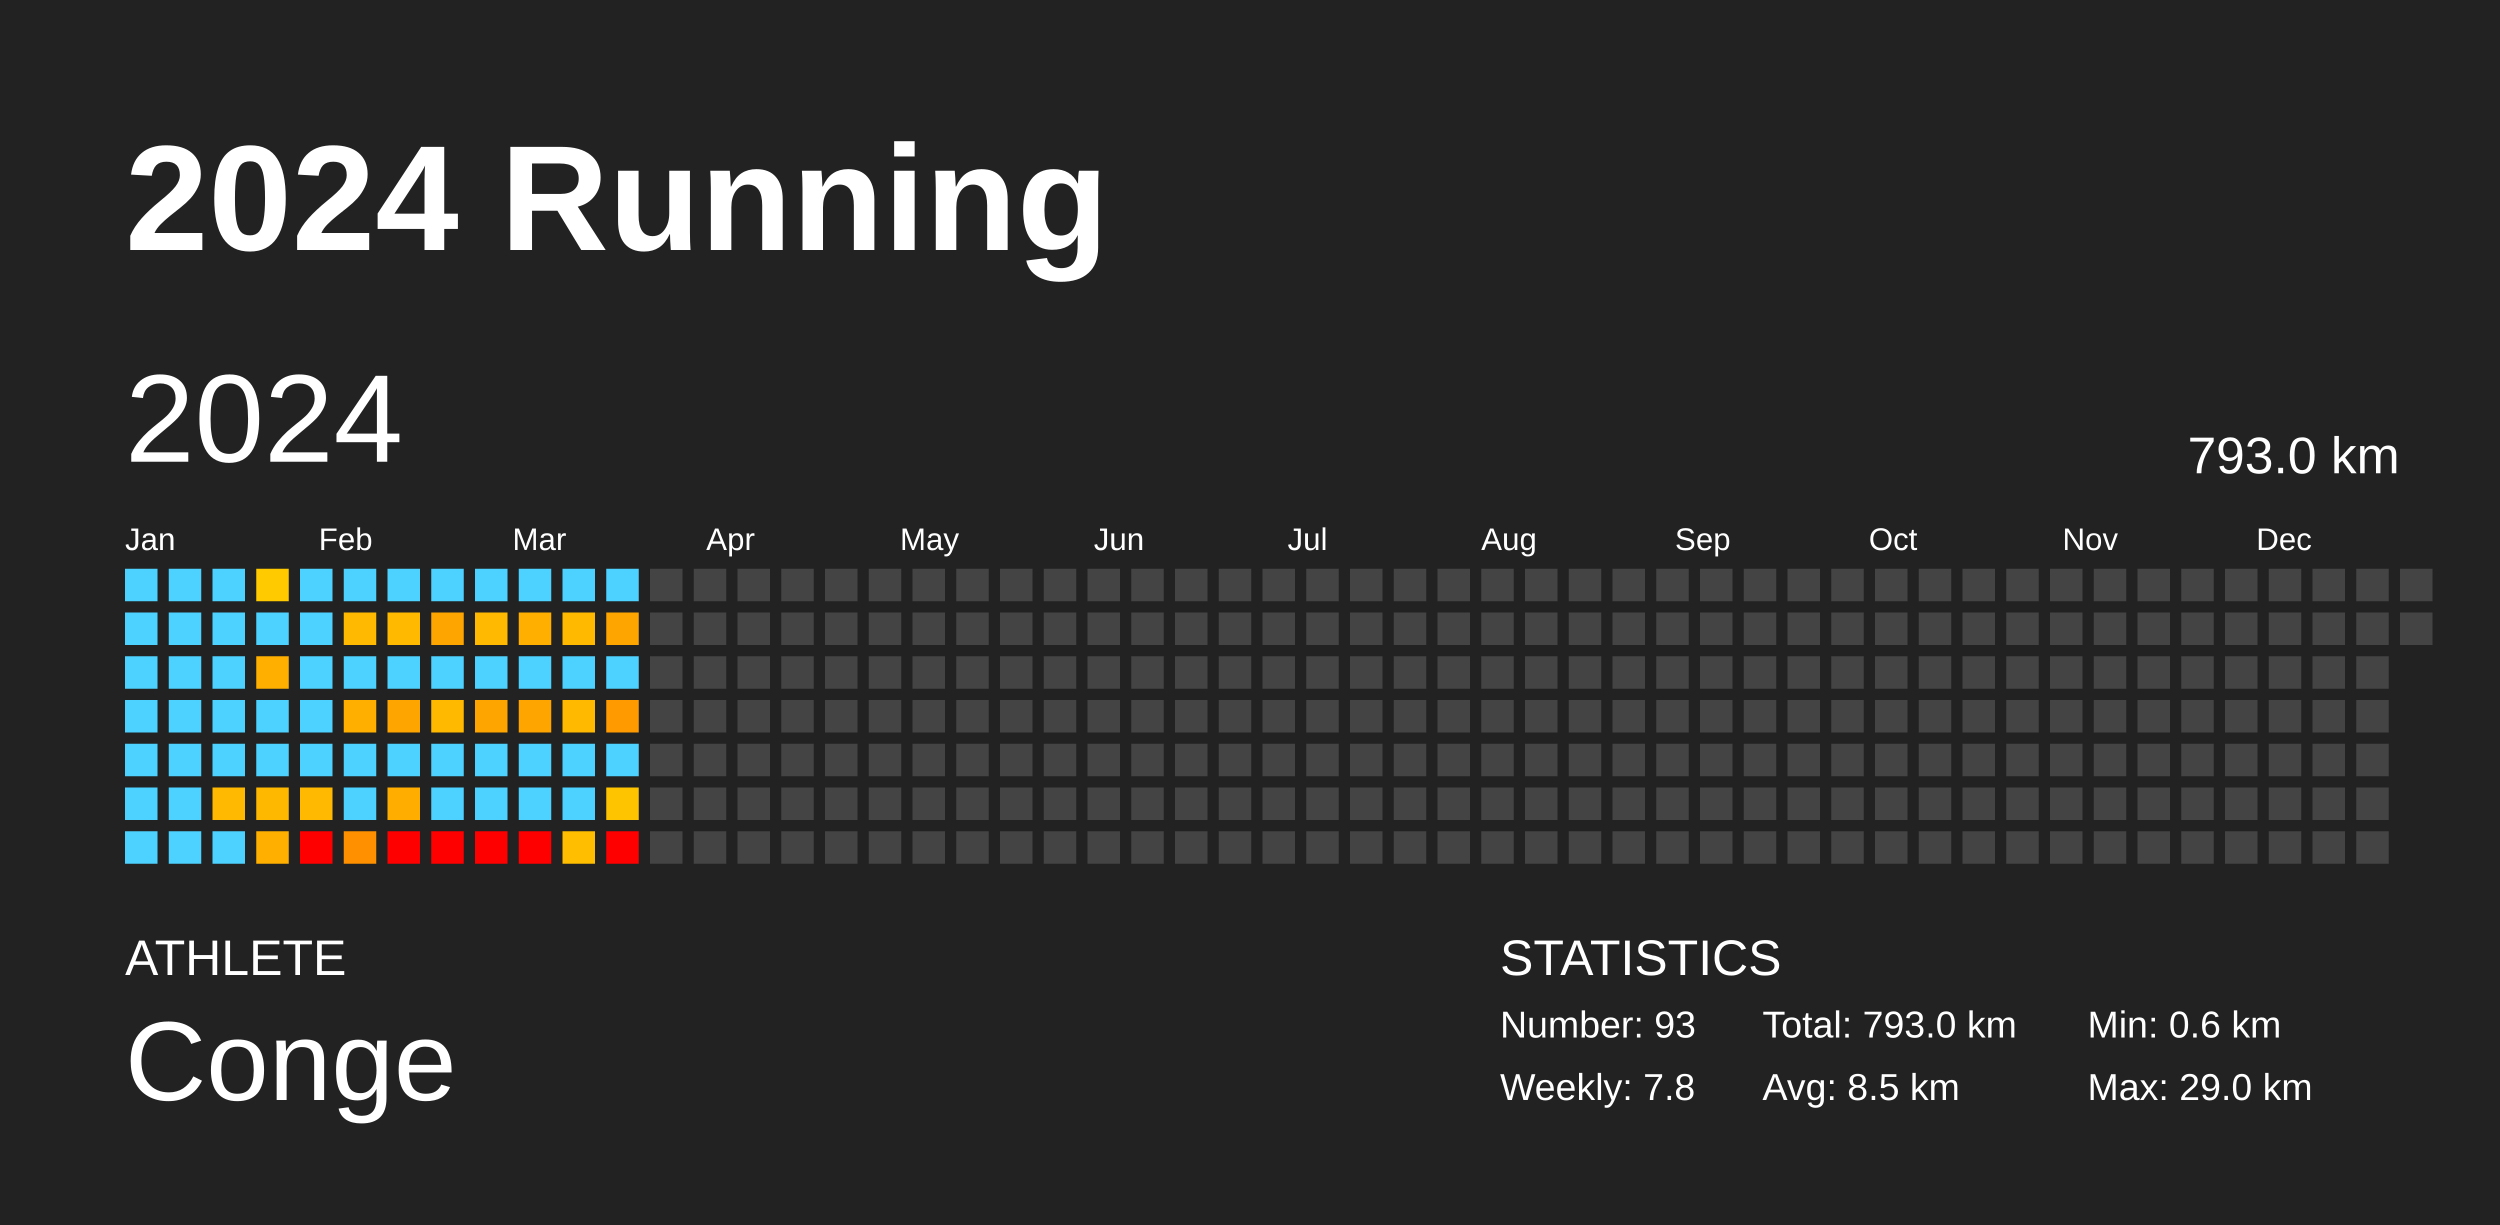
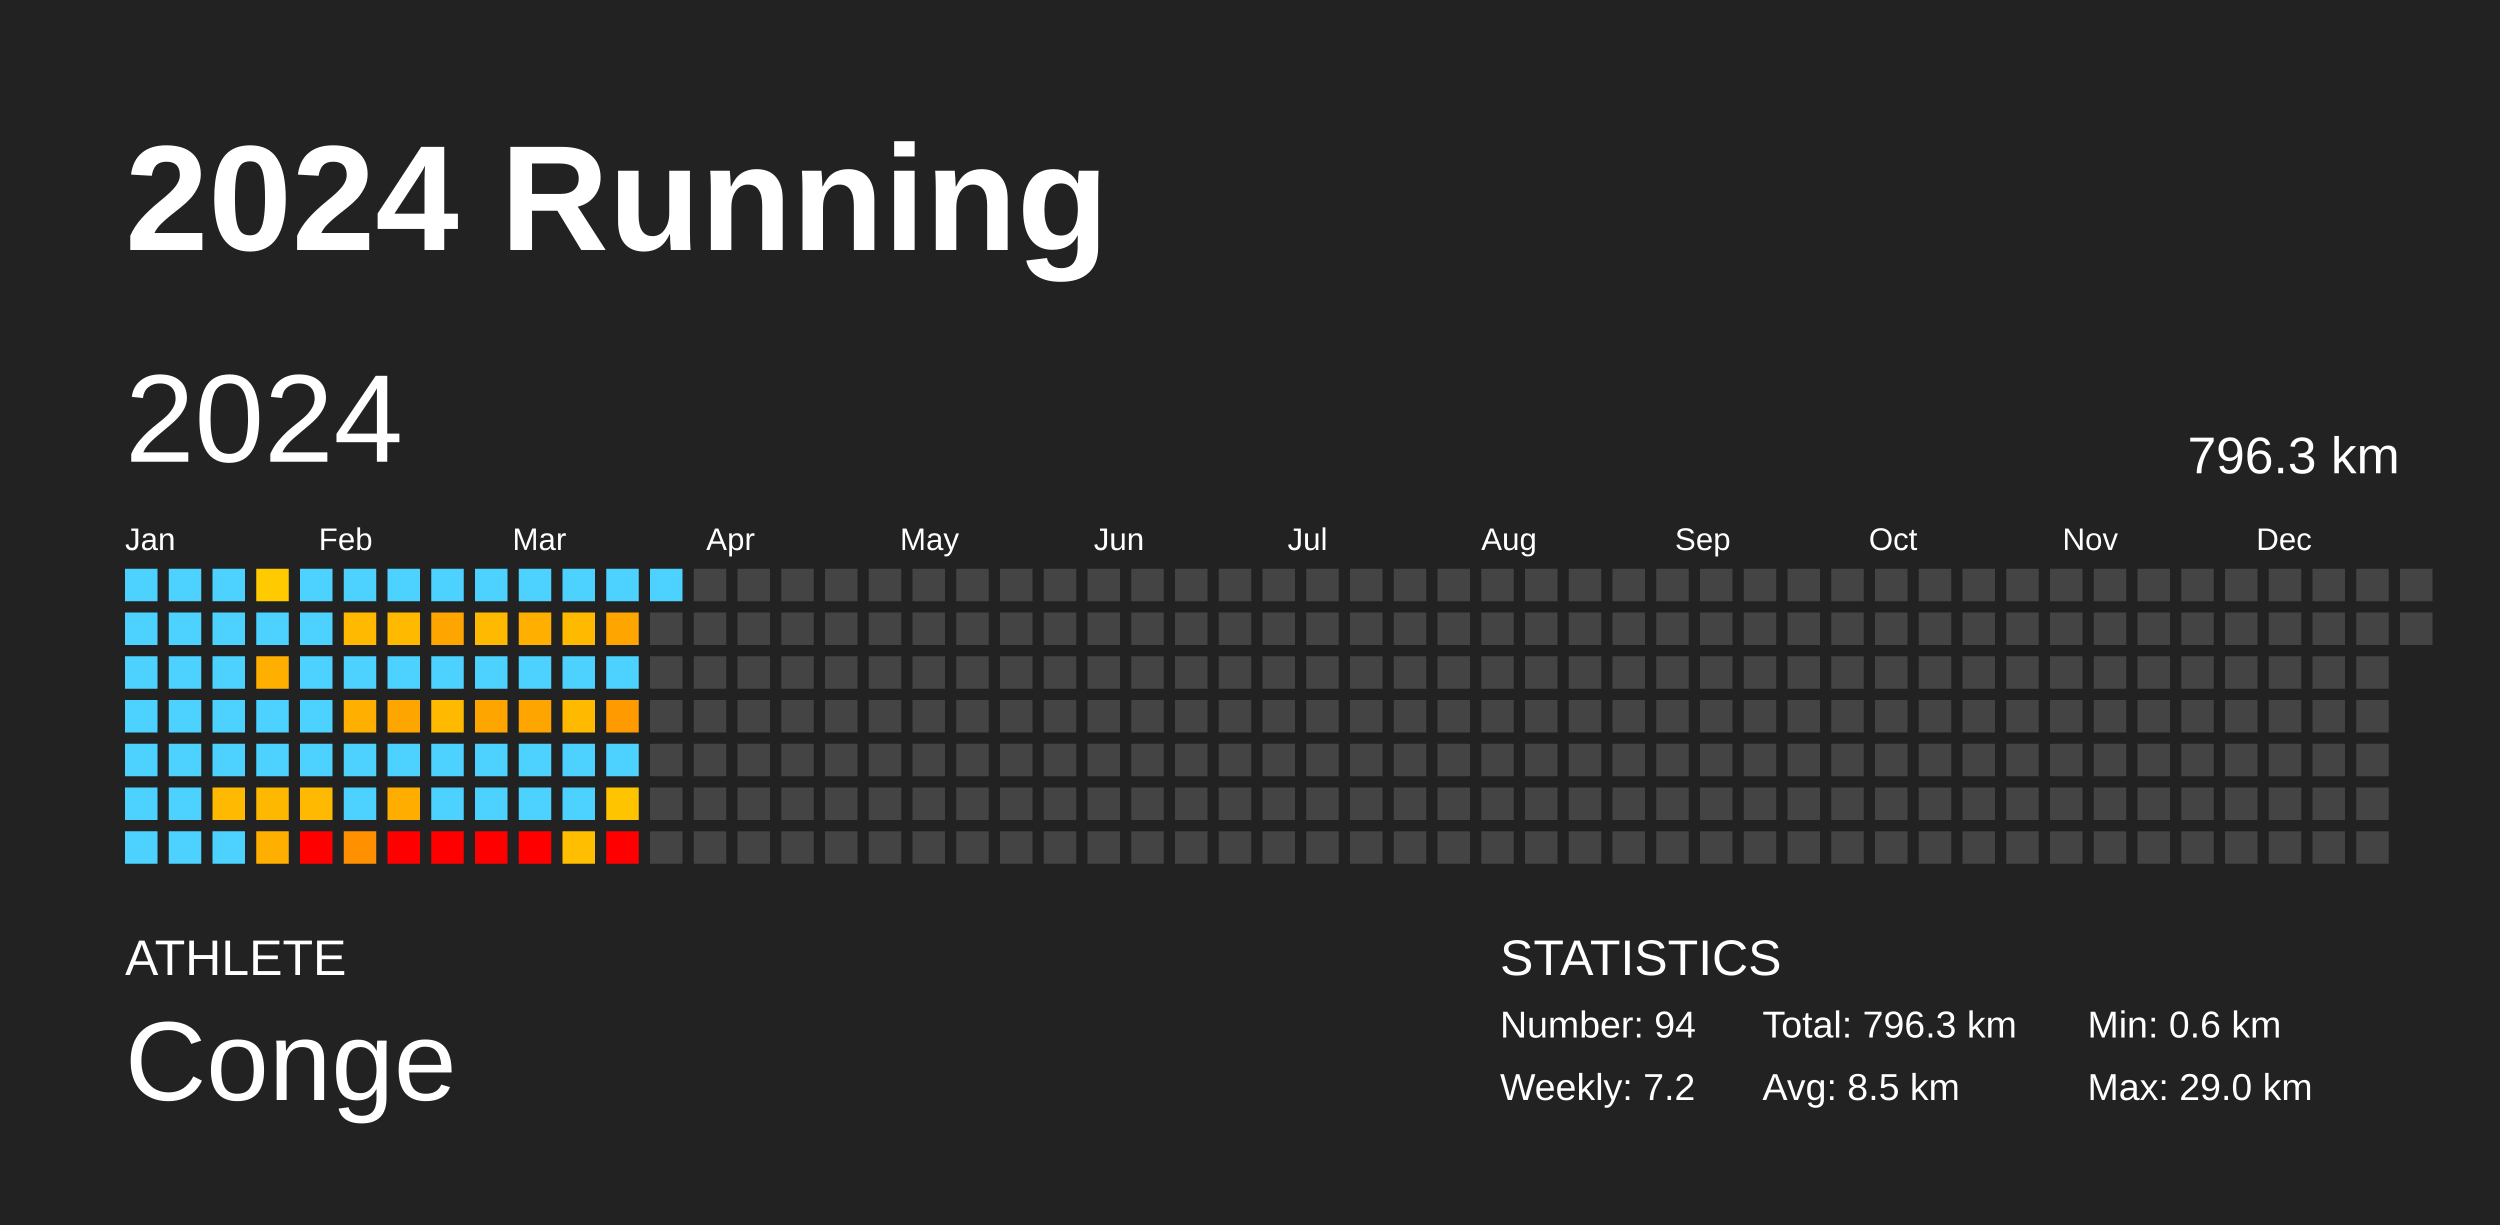
<svg xmlns="http://www.w3.org/2000/svg" baseProfile="full" height="98mm" version="1.1" viewBox="0,0,200,98" width="200mm">
  <defs />
  <rect fill="#222222" height="98" width="200" x="0" y="0" />
  <text fill="#FFFFFF" style="font-size:12px; font-family:Arial; font-weight:bold;" x="10" y="20">2024 Running</text>
  <text fill="#FFFFFF" style="font-size:4px; font-family:Arial" x="10" y="78">ATHLETE</text>
  <text fill="#FFFFFF" style="font-size:9px; font-family:Arial" x="10" y="88">Conge</text>
  <text fill="#FFFFFF" style="font-size:4px; font-family:Arial" x="120" y="78">STATISTICS</text>
-   <text fill="#FFFFFF" style="font-size:3px; font-family:Arial" x="120" y="83">Number: 93</text>
-   <text fill="#FFFFFF" style="font-size:3px; font-family:Arial" x="120" y="88">Weekly: 7.8</text>
-   <text fill="#FFFFFF" style="font-size:3px; font-family:Arial" x="141" y="83">Total: 793.0 km</text>
+   <text fill="#FFFFFF" style="font-size:3px; font-family:Arial" x="120" y="83">Number: 94</text>
+   <text fill="#FFFFFF" style="font-size:3px; font-family:Arial" x="120" y="88">Weekly: 7.2</text>
+   <text fill="#FFFFFF" style="font-size:3px; font-family:Arial" x="141" y="83">Total: 796.3 km</text>
  <text fill="#FFFFFF" style="font-size:3px; font-family:Arial" x="141" y="88">Avg: 8.5 km</text>
  <text fill="#FFFFFF" style="font-size:3px; font-family:Arial" x="167" y="83">Min: 0.6 km</text>
  <text fill="#FFFFFF" style="font-size:3px; font-family:Arial" x="167" y="88">Max: 29.0 km</text>
  <text dominant-baseline="hanging" fill="#FFFFFF" style="font-size:10.0px; font-family:Arial;" x="10" y="30">2024</text>
-   <text dominant-baseline="hanging" fill="#FFFFFF" style="font-size:4.125px; font-family:Arial;" x="175" y="35">793.0 km</text>
+   <text dominant-baseline="hanging" fill="#FFFFFF" style="font-size:4.125px; font-family:Arial;" x="175" y="35">796.3 km</text>
  <text fill="#FFFFFF" style="font-size:2.5px; font-family:Arial" x="10.0" y="44">Jan</text>
  <text fill="#FFFFFF" style="font-size:2.5px; font-family:Arial" x="25.5" y="44">Feb</text>
  <text fill="#FFFFFF" style="font-size:2.5px; font-family:Arial" x="41.0" y="44">Mar</text>
  <text fill="#FFFFFF" style="font-size:2.5px; font-family:Arial" x="56.5" y="44">Apr</text>
  <text fill="#FFFFFF" style="font-size:2.5px; font-family:Arial" x="72.0" y="44">May</text>
  <text fill="#FFFFFF" style="font-size:2.5px; font-family:Arial" x="87.5" y="44">Jun</text>
  <text fill="#FFFFFF" style="font-size:2.5px; font-family:Arial" x="103.0" y="44">Jul</text>
  <text fill="#FFFFFF" style="font-size:2.5px; font-family:Arial" x="118.5" y="44">Aug</text>
  <text fill="#FFFFFF" style="font-size:2.5px; font-family:Arial" x="134.0" y="44">Sep</text>
  <text fill="#FFFFFF" style="font-size:2.5px; font-family:Arial" x="149.5" y="44">Oct</text>
  <text fill="#FFFFFF" style="font-size:2.5px; font-family:Arial" x="165.0" y="44">Nov</text>
  <text fill="#FFFFFF" style="font-size:2.5px; font-family:Arial" x="180.5" y="44">Dec</text>
  <rect fill="#4dd2ff" height="2.6" width="2.6" x="10.0" y="45.5" />
  <rect fill="#4dd2ff" height="2.6" width="2.6" x="10.0" y="49.0" />
  <rect fill="#4dd2ff" height="2.6" width="2.6" x="10.0" y="52.5" />
  <rect fill="#4dd2ff" height="2.6" width="2.6" x="10.0" y="56.0" />
  <rect fill="#4dd2ff" height="2.6" width="2.6" x="10.0" y="59.5" />
  <rect fill="#4dd2ff" height="2.6" width="2.6" x="10.0" y="63.0" />
  <rect fill="#4dd2ff" height="2.6" width="2.6" x="10.0" y="66.5" />
  <rect fill="#4dd2ff" height="2.6" width="2.6" x="13.5" y="45.5" />
  <rect fill="#4dd2ff" height="2.6" width="2.6" x="13.5" y="49.0" />
  <rect fill="#4dd2ff" height="2.6" width="2.6" x="13.5" y="52.5" />
  <rect fill="#4dd2ff" height="2.6" width="2.6" x="13.5" y="56.0" />
  <rect fill="#4dd2ff" height="2.6" width="2.6" x="13.5" y="59.5" />
  <rect fill="#4dd2ff" height="2.6" width="2.6" x="13.5" y="63.0" />
  <rect fill="#4dd2ff" height="2.6" width="2.6" x="13.5" y="66.5" />
  <rect fill="#4dd2ff" height="2.6" width="2.6" x="17.0" y="45.5" />
  <rect fill="#4dd2ff" height="2.6" width="2.6" x="17.0" y="49.0" />
  <rect fill="#4dd2ff" height="2.6" width="2.6" x="17.0" y="52.5" />
  <rect fill="#4dd2ff" height="2.6" width="2.6" x="17.0" y="56.0" />
  <rect fill="#4dd2ff" height="2.6" width="2.6" x="17.0" y="59.5" />
  <rect fill="#ffb900" height="2.6" width="2.6" x="17.0" y="63.0" />
  <rect fill="#4dd2ff" height="2.6" width="2.6" x="17.0" y="66.5" />
  <rect fill="#ffca00" height="2.6" width="2.6" x="20.5" y="45.5" />
  <rect fill="#4dd2ff" height="2.6" width="2.6" x="20.5" y="49.0" />
  <rect fill="#ffaf00" height="2.6" width="2.6" x="20.5" y="52.5" />
  <rect fill="#4dd2ff" height="2.6" width="2.6" x="20.5" y="56.0" />
  <rect fill="#4dd2ff" height="2.6" width="2.6" x="20.5" y="59.5" />
  <rect fill="#ffb800" height="2.6" width="2.6" x="20.5" y="63.0" />
  <rect fill="#ffaf00" height="2.6" width="2.6" x="20.5" y="66.5" />
  <rect fill="#4dd2ff" height="2.6" width="2.6" x="24.0" y="45.5" />
  <rect fill="#4dd2ff" height="2.6" width="2.6" x="24.0" y="49.0" />
  <rect fill="#4dd2ff" height="2.6" width="2.6" x="24.0" y="52.5" />
  <rect fill="#4dd2ff" height="2.6" width="2.6" x="24.0" y="56.0" />
  <rect fill="#4dd2ff" height="2.6" width="2.6" x="24.0" y="59.5" />
  <rect fill="#ffb900" height="2.6" width="2.6" x="24.0" y="63.0" />
  <rect fill="red" height="2.6" width="2.6" x="24.0" y="66.5" />
  <rect fill="#4dd2ff" height="2.6" width="2.6" x="27.5" y="45.5" />
  <rect fill="#ffb900" height="2.6" width="2.6" x="27.5" y="49.0" />
  <rect fill="#4dd2ff" height="2.6" width="2.6" x="27.5" y="52.5" />
  <rect fill="#ffaf00" height="2.6" width="2.6" x="27.5" y="56.0" />
  <rect fill="#4dd2ff" height="2.6" width="2.6" x="27.5" y="59.5" />
  <rect fill="#4dd2ff" height="2.6" width="2.6" x="27.5" y="63.0" />
  <rect fill="#ff9100" height="2.6" width="2.6" x="27.5" y="66.5" />
  <rect fill="#4dd2ff" height="2.6" width="2.6" x="31.0" y="45.5" />
  <rect fill="#ffba00" height="2.6" width="2.6" x="31.0" y="49.0" />
  <rect fill="#4dd2ff" height="2.6" width="2.6" x="31.0" y="52.5" />
  <rect fill="#ffa500" height="2.6" width="2.6" x="31.0" y="56.0" />
  <rect fill="#4dd2ff" height="2.6" width="2.6" x="31.0" y="59.5" />
  <rect fill="#ffae00" height="2.6" width="2.6" x="31.0" y="63.0" />
  <rect fill="red" height="2.6" width="2.6" x="31.0" y="66.5" />
  <rect fill="#4dd2ff" height="2.6" width="2.6" x="34.5" y="45.5" />
  <rect fill="#ffa500" height="2.6" width="2.6" x="34.5" y="49.0" />
  <rect fill="#4dd2ff" height="2.6" width="2.6" x="34.5" y="52.5" />
  <rect fill="#ffba00" height="2.6" width="2.6" x="34.5" y="56.0" />
  <rect fill="#4dd2ff" height="2.6" width="2.6" x="34.5" y="59.5" />
  <rect fill="#4dd2ff" height="2.6" width="2.6" x="34.5" y="63.0" />
  <rect fill="red" height="2.6" width="2.6" x="34.5" y="66.5" />
  <rect fill="#4dd2ff" height="2.6" width="2.6" x="38.0" y="45.5" />
  <rect fill="#ffb900" height="2.6" width="2.6" x="38.0" y="49.0" />
  <rect fill="#4dd2ff" height="2.6" width="2.6" x="38.0" y="52.5" />
  <rect fill="#ffa500" height="2.6" width="2.6" x="38.0" y="56.0" />
  <rect fill="#4dd2ff" height="2.6" width="2.6" x="38.0" y="59.5" />
  <rect fill="#4dd2ff" height="2.6" width="2.6" x="38.0" y="63.0" />
  <rect fill="red" height="2.6" width="2.6" x="38.0" y="66.5" />
  <rect fill="#4dd2ff" height="2.6" width="2.6" x="41.5" y="45.5" />
  <rect fill="#ffaf00" height="2.6" width="2.6" x="41.5" y="49.0" />
  <rect fill="#4dd2ff" height="2.6" width="2.6" x="41.5" y="52.5" />
  <rect fill="#ffa500" height="2.6" width="2.6" x="41.5" y="56.0" />
  <rect fill="#4dd2ff" height="2.6" width="2.6" x="41.5" y="59.5" />
  <rect fill="#4dd2ff" height="2.6" width="2.6" x="41.5" y="63.0" />
  <rect fill="red" height="2.6" width="2.6" x="41.5" y="66.5" />
  <rect fill="#4dd2ff" height="2.6" width="2.6" x="45.0" y="45.5" />
  <rect fill="#ffba00" height="2.6" width="2.6" x="45.0" y="49.0" />
  <rect fill="#4dd2ff" height="2.6" width="2.6" x="45.0" y="52.5" />
  <rect fill="#ffba00" height="2.6" width="2.6" x="45.0" y="56.0" />
  <rect fill="#4dd2ff" height="2.6" width="2.6" x="45.0" y="59.5" />
  <rect fill="#4dd2ff" height="2.6" width="2.6" x="45.0" y="63.0" />
  <rect fill="#ffbe00" height="2.6" width="2.6" x="45.0" y="66.5" />
  <rect fill="#4dd2ff" height="2.6" width="2.6" x="48.5" y="45.5" />
  <rect fill="#ffa500" height="2.6" width="2.6" x="48.5" y="49.0" />
  <rect fill="#4dd2ff" height="2.6" width="2.6" x="48.5" y="52.5" />
  <rect fill="#ff9b00" height="2.6" width="2.6" x="48.5" y="56.0" />
  <rect fill="#4dd2ff" height="2.6" width="2.6" x="48.5" y="59.5" />
  <rect fill="#ffc400" height="2.6" width="2.6" x="48.5" y="63.0" />
  <rect fill="red" height="2.6" width="2.6" x="48.5" y="66.5" />
-   <rect fill="#444444" height="2.6" width="2.6" x="52.0" y="45.5" />
+   <rect fill="#4dd2ff" height="2.6" width="2.6" x="52.0" y="45.5" />
  <rect fill="#444444" height="2.6" width="2.6" x="52.0" y="49.0" />
  <rect fill="#444444" height="2.6" width="2.6" x="52.0" y="52.5" />
  <rect fill="#444444" height="2.6" width="2.6" x="52.0" y="56.0" />
  <rect fill="#444444" height="2.6" width="2.6" x="52.0" y="59.5" />
  <rect fill="#444444" height="2.6" width="2.6" x="52.0" y="63.0" />
  <rect fill="#444444" height="2.6" width="2.6" x="52.0" y="66.5" />
  <rect fill="#444444" height="2.6" width="2.6" x="55.5" y="45.5" />
  <rect fill="#444444" height="2.6" width="2.6" x="55.5" y="49.0" />
  <rect fill="#444444" height="2.6" width="2.6" x="55.5" y="52.5" />
  <rect fill="#444444" height="2.6" width="2.6" x="55.5" y="56.0" />
  <rect fill="#444444" height="2.6" width="2.6" x="55.5" y="59.5" />
  <rect fill="#444444" height="2.6" width="2.6" x="55.5" y="63.0" />
  <rect fill="#444444" height="2.6" width="2.6" x="55.5" y="66.5" />
  <rect fill="#444444" height="2.6" width="2.6" x="59.0" y="45.5" />
  <rect fill="#444444" height="2.6" width="2.6" x="59.0" y="49.0" />
  <rect fill="#444444" height="2.6" width="2.6" x="59.0" y="52.5" />
  <rect fill="#444444" height="2.6" width="2.6" x="59.0" y="56.0" />
  <rect fill="#444444" height="2.6" width="2.6" x="59.0" y="59.5" />
  <rect fill="#444444" height="2.6" width="2.6" x="59.0" y="63.0" />
  <rect fill="#444444" height="2.6" width="2.6" x="59.0" y="66.5" />
  <rect fill="#444444" height="2.6" width="2.6" x="62.5" y="45.5" />
  <rect fill="#444444" height="2.6" width="2.6" x="62.5" y="49.0" />
  <rect fill="#444444" height="2.6" width="2.6" x="62.5" y="52.5" />
  <rect fill="#444444" height="2.6" width="2.6" x="62.5" y="56.0" />
  <rect fill="#444444" height="2.6" width="2.6" x="62.5" y="59.5" />
  <rect fill="#444444" height="2.6" width="2.6" x="62.5" y="63.0" />
  <rect fill="#444444" height="2.6" width="2.6" x="62.5" y="66.5" />
  <rect fill="#444444" height="2.6" width="2.6" x="66.0" y="45.5" />
  <rect fill="#444444" height="2.6" width="2.6" x="66.0" y="49.0" />
  <rect fill="#444444" height="2.6" width="2.6" x="66.0" y="52.5" />
  <rect fill="#444444" height="2.6" width="2.6" x="66.0" y="56.0" />
  <rect fill="#444444" height="2.6" width="2.6" x="66.0" y="59.5" />
  <rect fill="#444444" height="2.6" width="2.6" x="66.0" y="63.0" />
  <rect fill="#444444" height="2.6" width="2.6" x="66.0" y="66.5" />
  <rect fill="#444444" height="2.6" width="2.6" x="69.5" y="45.5" />
  <rect fill="#444444" height="2.6" width="2.6" x="69.5" y="49.0" />
  <rect fill="#444444" height="2.6" width="2.6" x="69.5" y="52.5" />
  <rect fill="#444444" height="2.6" width="2.6" x="69.5" y="56.0" />
  <rect fill="#444444" height="2.6" width="2.6" x="69.5" y="59.5" />
  <rect fill="#444444" height="2.6" width="2.6" x="69.5" y="63.0" />
  <rect fill="#444444" height="2.6" width="2.6" x="69.5" y="66.5" />
  <rect fill="#444444" height="2.6" width="2.6" x="73.0" y="45.5" />
  <rect fill="#444444" height="2.6" width="2.6" x="73.0" y="49.0" />
  <rect fill="#444444" height="2.6" width="2.6" x="73.0" y="52.5" />
  <rect fill="#444444" height="2.6" width="2.6" x="73.0" y="56.0" />
  <rect fill="#444444" height="2.6" width="2.6" x="73.0" y="59.5" />
  <rect fill="#444444" height="2.6" width="2.6" x="73.0" y="63.0" />
  <rect fill="#444444" height="2.6" width="2.6" x="73.0" y="66.5" />
  <rect fill="#444444" height="2.6" width="2.6" x="76.5" y="45.5" />
  <rect fill="#444444" height="2.6" width="2.6" x="76.5" y="49.0" />
  <rect fill="#444444" height="2.6" width="2.6" x="76.5" y="52.5" />
  <rect fill="#444444" height="2.6" width="2.6" x="76.5" y="56.0" />
  <rect fill="#444444" height="2.6" width="2.6" x="76.5" y="59.5" />
  <rect fill="#444444" height="2.6" width="2.6" x="76.5" y="63.0" />
  <rect fill="#444444" height="2.6" width="2.6" x="76.5" y="66.5" />
  <rect fill="#444444" height="2.6" width="2.6" x="80.0" y="45.5" />
  <rect fill="#444444" height="2.6" width="2.6" x="80.0" y="49.0" />
  <rect fill="#444444" height="2.6" width="2.6" x="80.0" y="52.5" />
  <rect fill="#444444" height="2.6" width="2.6" x="80.0" y="56.0" />
  <rect fill="#444444" height="2.6" width="2.6" x="80.0" y="59.5" />
  <rect fill="#444444" height="2.6" width="2.6" x="80.0" y="63.0" />
  <rect fill="#444444" height="2.6" width="2.6" x="80.0" y="66.5" />
  <rect fill="#444444" height="2.6" width="2.6" x="83.5" y="45.5" />
  <rect fill="#444444" height="2.6" width="2.6" x="83.5" y="49.0" />
  <rect fill="#444444" height="2.6" width="2.6" x="83.5" y="52.5" />
  <rect fill="#444444" height="2.6" width="2.6" x="83.5" y="56.0" />
  <rect fill="#444444" height="2.6" width="2.6" x="83.5" y="59.5" />
  <rect fill="#444444" height="2.6" width="2.6" x="83.5" y="63.0" />
  <rect fill="#444444" height="2.6" width="2.6" x="83.5" y="66.5" />
  <rect fill="#444444" height="2.6" width="2.6" x="87.0" y="45.5" />
  <rect fill="#444444" height="2.6" width="2.6" x="87.0" y="49.0" />
  <rect fill="#444444" height="2.6" width="2.6" x="87.0" y="52.5" />
  <rect fill="#444444" height="2.6" width="2.6" x="87.0" y="56.0" />
  <rect fill="#444444" height="2.6" width="2.6" x="87.0" y="59.5" />
  <rect fill="#444444" height="2.6" width="2.6" x="87.0" y="63.0" />
  <rect fill="#444444" height="2.6" width="2.6" x="87.0" y="66.5" />
  <rect fill="#444444" height="2.6" width="2.6" x="90.5" y="45.5" />
  <rect fill="#444444" height="2.6" width="2.6" x="90.5" y="49.0" />
  <rect fill="#444444" height="2.6" width="2.6" x="90.5" y="52.5" />
  <rect fill="#444444" height="2.6" width="2.6" x="90.5" y="56.0" />
  <rect fill="#444444" height="2.6" width="2.6" x="90.5" y="59.5" />
  <rect fill="#444444" height="2.6" width="2.6" x="90.5" y="63.0" />
  <rect fill="#444444" height="2.6" width="2.6" x="90.5" y="66.5" />
  <rect fill="#444444" height="2.6" width="2.6" x="94.0" y="45.5" />
  <rect fill="#444444" height="2.6" width="2.6" x="94.0" y="49.0" />
  <rect fill="#444444" height="2.6" width="2.6" x="94.0" y="52.5" />
  <rect fill="#444444" height="2.6" width="2.6" x="94.0" y="56.0" />
  <rect fill="#444444" height="2.6" width="2.6" x="94.0" y="59.5" />
  <rect fill="#444444" height="2.6" width="2.6" x="94.0" y="63.0" />
  <rect fill="#444444" height="2.6" width="2.6" x="94.0" y="66.5" />
  <rect fill="#444444" height="2.6" width="2.6" x="97.5" y="45.5" />
  <rect fill="#444444" height="2.6" width="2.6" x="97.5" y="49.0" />
  <rect fill="#444444" height="2.6" width="2.6" x="97.5" y="52.5" />
  <rect fill="#444444" height="2.6" width="2.6" x="97.5" y="56.0" />
  <rect fill="#444444" height="2.6" width="2.6" x="97.5" y="59.5" />
  <rect fill="#444444" height="2.6" width="2.6" x="97.5" y="63.0" />
  <rect fill="#444444" height="2.6" width="2.6" x="97.5" y="66.5" />
  <rect fill="#444444" height="2.6" width="2.6" x="101.0" y="45.5" />
  <rect fill="#444444" height="2.6" width="2.6" x="101.0" y="49.0" />
  <rect fill="#444444" height="2.6" width="2.6" x="101.0" y="52.5" />
  <rect fill="#444444" height="2.6" width="2.6" x="101.0" y="56.0" />
  <rect fill="#444444" height="2.6" width="2.6" x="101.0" y="59.5" />
  <rect fill="#444444" height="2.6" width="2.6" x="101.0" y="63.0" />
  <rect fill="#444444" height="2.6" width="2.6" x="101.0" y="66.5" />
  <rect fill="#444444" height="2.6" width="2.6" x="104.5" y="45.5" />
  <rect fill="#444444" height="2.6" width="2.6" x="104.5" y="49.0" />
  <rect fill="#444444" height="2.6" width="2.6" x="104.5" y="52.5" />
  <rect fill="#444444" height="2.6" width="2.6" x="104.5" y="56.0" />
  <rect fill="#444444" height="2.6" width="2.6" x="104.5" y="59.5" />
  <rect fill="#444444" height="2.6" width="2.6" x="104.5" y="63.0" />
  <rect fill="#444444" height="2.6" width="2.6" x="104.5" y="66.5" />
  <rect fill="#444444" height="2.6" width="2.6" x="108.0" y="45.5" />
  <rect fill="#444444" height="2.6" width="2.6" x="108.0" y="49.0" />
  <rect fill="#444444" height="2.6" width="2.6" x="108.0" y="52.5" />
  <rect fill="#444444" height="2.6" width="2.6" x="108.0" y="56.0" />
  <rect fill="#444444" height="2.6" width="2.6" x="108.0" y="59.5" />
  <rect fill="#444444" height="2.6" width="2.6" x="108.0" y="63.0" />
  <rect fill="#444444" height="2.6" width="2.6" x="108.0" y="66.5" />
  <rect fill="#444444" height="2.6" width="2.6" x="111.5" y="45.5" />
  <rect fill="#444444" height="2.6" width="2.6" x="111.5" y="49.0" />
  <rect fill="#444444" height="2.6" width="2.6" x="111.5" y="52.5" />
  <rect fill="#444444" height="2.6" width="2.6" x="111.5" y="56.0" />
  <rect fill="#444444" height="2.6" width="2.6" x="111.5" y="59.5" />
  <rect fill="#444444" height="2.6" width="2.6" x="111.5" y="63.0" />
  <rect fill="#444444" height="2.6" width="2.6" x="111.5" y="66.5" />
  <rect fill="#444444" height="2.6" width="2.6" x="115.0" y="45.5" />
  <rect fill="#444444" height="2.6" width="2.6" x="115.0" y="49.0" />
  <rect fill="#444444" height="2.6" width="2.6" x="115.0" y="52.5" />
  <rect fill="#444444" height="2.6" width="2.6" x="115.0" y="56.0" />
  <rect fill="#444444" height="2.6" width="2.6" x="115.0" y="59.5" />
  <rect fill="#444444" height="2.6" width="2.6" x="115.0" y="63.0" />
  <rect fill="#444444" height="2.6" width="2.6" x="115.0" y="66.5" />
  <rect fill="#444444" height="2.6" width="2.6" x="118.5" y="45.5" />
  <rect fill="#444444" height="2.6" width="2.6" x="118.5" y="49.0" />
  <rect fill="#444444" height="2.6" width="2.6" x="118.5" y="52.5" />
  <rect fill="#444444" height="2.6" width="2.6" x="118.5" y="56.0" />
  <rect fill="#444444" height="2.6" width="2.6" x="118.5" y="59.5" />
  <rect fill="#444444" height="2.6" width="2.6" x="118.5" y="63.0" />
  <rect fill="#444444" height="2.6" width="2.6" x="118.5" y="66.5" />
  <rect fill="#444444" height="2.6" width="2.6" x="122.0" y="45.5" />
  <rect fill="#444444" height="2.6" width="2.6" x="122.0" y="49.0" />
  <rect fill="#444444" height="2.6" width="2.6" x="122.0" y="52.5" />
  <rect fill="#444444" height="2.6" width="2.6" x="122.0" y="56.0" />
  <rect fill="#444444" height="2.6" width="2.6" x="122.0" y="59.5" />
  <rect fill="#444444" height="2.6" width="2.6" x="122.0" y="63.0" />
  <rect fill="#444444" height="2.6" width="2.6" x="122.0" y="66.5" />
  <rect fill="#444444" height="2.6" width="2.6" x="125.5" y="45.5" />
  <rect fill="#444444" height="2.6" width="2.6" x="125.5" y="49.0" />
  <rect fill="#444444" height="2.6" width="2.6" x="125.5" y="52.5" />
  <rect fill="#444444" height="2.6" width="2.6" x="125.5" y="56.0" />
  <rect fill="#444444" height="2.6" width="2.6" x="125.5" y="59.5" />
  <rect fill="#444444" height="2.6" width="2.6" x="125.5" y="63.0" />
  <rect fill="#444444" height="2.6" width="2.6" x="125.5" y="66.5" />
  <rect fill="#444444" height="2.6" width="2.6" x="129.0" y="45.5" />
  <rect fill="#444444" height="2.6" width="2.6" x="129.0" y="49.0" />
  <rect fill="#444444" height="2.6" width="2.6" x="129.0" y="52.5" />
  <rect fill="#444444" height="2.6" width="2.6" x="129.0" y="56.0" />
  <rect fill="#444444" height="2.6" width="2.6" x="129.0" y="59.5" />
  <rect fill="#444444" height="2.6" width="2.6" x="129.0" y="63.0" />
  <rect fill="#444444" height="2.6" width="2.6" x="129.0" y="66.5" />
  <rect fill="#444444" height="2.6" width="2.6" x="132.5" y="45.5" />
  <rect fill="#444444" height="2.6" width="2.6" x="132.5" y="49.0" />
  <rect fill="#444444" height="2.6" width="2.6" x="132.5" y="52.5" />
  <rect fill="#444444" height="2.6" width="2.6" x="132.5" y="56.0" />
  <rect fill="#444444" height="2.6" width="2.6" x="132.5" y="59.5" />
  <rect fill="#444444" height="2.6" width="2.6" x="132.5" y="63.0" />
  <rect fill="#444444" height="2.6" width="2.6" x="132.5" y="66.5" />
  <rect fill="#444444" height="2.6" width="2.6" x="136.0" y="45.5" />
  <rect fill="#444444" height="2.6" width="2.6" x="136.0" y="49.0" />
  <rect fill="#444444" height="2.6" width="2.6" x="136.0" y="52.5" />
  <rect fill="#444444" height="2.6" width="2.6" x="136.0" y="56.0" />
  <rect fill="#444444" height="2.6" width="2.6" x="136.0" y="59.5" />
  <rect fill="#444444" height="2.6" width="2.6" x="136.0" y="63.0" />
  <rect fill="#444444" height="2.6" width="2.6" x="136.0" y="66.5" />
  <rect fill="#444444" height="2.6" width="2.6" x="139.5" y="45.5" />
  <rect fill="#444444" height="2.6" width="2.6" x="139.5" y="49.0" />
  <rect fill="#444444" height="2.6" width="2.6" x="139.5" y="52.5" />
  <rect fill="#444444" height="2.6" width="2.6" x="139.5" y="56.0" />
  <rect fill="#444444" height="2.6" width="2.6" x="139.5" y="59.5" />
  <rect fill="#444444" height="2.6" width="2.6" x="139.5" y="63.0" />
  <rect fill="#444444" height="2.6" width="2.6" x="139.5" y="66.5" />
  <rect fill="#444444" height="2.6" width="2.6" x="143.0" y="45.5" />
  <rect fill="#444444" height="2.6" width="2.6" x="143.0" y="49.0" />
  <rect fill="#444444" height="2.6" width="2.6" x="143.0" y="52.5" />
  <rect fill="#444444" height="2.6" width="2.6" x="143.0" y="56.0" />
  <rect fill="#444444" height="2.6" width="2.6" x="143.0" y="59.5" />
  <rect fill="#444444" height="2.6" width="2.6" x="143.0" y="63.0" />
  <rect fill="#444444" height="2.6" width="2.6" x="143.0" y="66.5" />
  <rect fill="#444444" height="2.6" width="2.6" x="146.5" y="45.5" />
  <rect fill="#444444" height="2.6" width="2.6" x="146.5" y="49.0" />
  <rect fill="#444444" height="2.6" width="2.6" x="146.5" y="52.5" />
  <rect fill="#444444" height="2.6" width="2.6" x="146.5" y="56.0" />
  <rect fill="#444444" height="2.6" width="2.6" x="146.5" y="59.5" />
  <rect fill="#444444" height="2.6" width="2.6" x="146.5" y="63.0" />
  <rect fill="#444444" height="2.6" width="2.6" x="146.5" y="66.5" />
  <rect fill="#444444" height="2.6" width="2.6" x="150.0" y="45.5" />
  <rect fill="#444444" height="2.6" width="2.6" x="150.0" y="49.0" />
  <rect fill="#444444" height="2.6" width="2.6" x="150.0" y="52.5" />
  <rect fill="#444444" height="2.6" width="2.6" x="150.0" y="56.0" />
  <rect fill="#444444" height="2.6" width="2.6" x="150.0" y="59.5" />
  <rect fill="#444444" height="2.6" width="2.6" x="150.0" y="63.0" />
  <rect fill="#444444" height="2.6" width="2.6" x="150.0" y="66.5" />
  <rect fill="#444444" height="2.6" width="2.6" x="153.5" y="45.5" />
  <rect fill="#444444" height="2.6" width="2.6" x="153.5" y="49.0" />
  <rect fill="#444444" height="2.6" width="2.6" x="153.5" y="52.5" />
  <rect fill="#444444" height="2.6" width="2.6" x="153.5" y="56.0" />
  <rect fill="#444444" height="2.6" width="2.6" x="153.5" y="59.5" />
  <rect fill="#444444" height="2.6" width="2.6" x="153.5" y="63.0" />
  <rect fill="#444444" height="2.6" width="2.6" x="153.5" y="66.5" />
  <rect fill="#444444" height="2.6" width="2.6" x="157.0" y="45.5" />
  <rect fill="#444444" height="2.6" width="2.6" x="157.0" y="49.0" />
  <rect fill="#444444" height="2.6" width="2.6" x="157.0" y="52.5" />
  <rect fill="#444444" height="2.6" width="2.6" x="157.0" y="56.0" />
  <rect fill="#444444" height="2.6" width="2.6" x="157.0" y="59.5" />
  <rect fill="#444444" height="2.6" width="2.6" x="157.0" y="63.0" />
  <rect fill="#444444" height="2.6" width="2.6" x="157.0" y="66.5" />
  <rect fill="#444444" height="2.6" width="2.6" x="160.5" y="45.5" />
  <rect fill="#444444" height="2.6" width="2.6" x="160.5" y="49.0" />
  <rect fill="#444444" height="2.6" width="2.6" x="160.5" y="52.5" />
  <rect fill="#444444" height="2.6" width="2.6" x="160.5" y="56.0" />
  <rect fill="#444444" height="2.6" width="2.6" x="160.5" y="59.5" />
  <rect fill="#444444" height="2.6" width="2.6" x="160.5" y="63.0" />
  <rect fill="#444444" height="2.6" width="2.6" x="160.5" y="66.5" />
  <rect fill="#444444" height="2.6" width="2.6" x="164.0" y="45.5" />
  <rect fill="#444444" height="2.6" width="2.6" x="164.0" y="49.0" />
  <rect fill="#444444" height="2.6" width="2.6" x="164.0" y="52.5" />
  <rect fill="#444444" height="2.6" width="2.6" x="164.0" y="56.0" />
  <rect fill="#444444" height="2.6" width="2.6" x="164.0" y="59.5" />
  <rect fill="#444444" height="2.6" width="2.6" x="164.0" y="63.0" />
  <rect fill="#444444" height="2.6" width="2.6" x="164.0" y="66.5" />
  <rect fill="#444444" height="2.6" width="2.6" x="167.5" y="45.5" />
  <rect fill="#444444" height="2.6" width="2.6" x="167.5" y="49.0" />
  <rect fill="#444444" height="2.6" width="2.6" x="167.5" y="52.5" />
  <rect fill="#444444" height="2.6" width="2.6" x="167.5" y="56.0" />
  <rect fill="#444444" height="2.6" width="2.6" x="167.5" y="59.5" />
  <rect fill="#444444" height="2.6" width="2.6" x="167.5" y="63.0" />
  <rect fill="#444444" height="2.6" width="2.6" x="167.5" y="66.5" />
  <rect fill="#444444" height="2.6" width="2.6" x="171.0" y="45.5" />
  <rect fill="#444444" height="2.6" width="2.6" x="171.0" y="49.0" />
  <rect fill="#444444" height="2.6" width="2.6" x="171.0" y="52.5" />
  <rect fill="#444444" height="2.6" width="2.6" x="171.0" y="56.0" />
  <rect fill="#444444" height="2.6" width="2.6" x="171.0" y="59.5" />
  <rect fill="#444444" height="2.6" width="2.6" x="171.0" y="63.0" />
  <rect fill="#444444" height="2.6" width="2.6" x="171.0" y="66.5" />
  <rect fill="#444444" height="2.6" width="2.6" x="174.5" y="45.5" />
  <rect fill="#444444" height="2.6" width="2.6" x="174.5" y="49.0" />
  <rect fill="#444444" height="2.6" width="2.6" x="174.5" y="52.5" />
  <rect fill="#444444" height="2.6" width="2.6" x="174.5" y="56.0" />
  <rect fill="#444444" height="2.6" width="2.6" x="174.5" y="59.5" />
  <rect fill="#444444" height="2.6" width="2.6" x="174.5" y="63.0" />
  <rect fill="#444444" height="2.6" width="2.6" x="174.5" y="66.5" />
  <rect fill="#444444" height="2.6" width="2.6" x="178.0" y="45.5" />
  <rect fill="#444444" height="2.6" width="2.6" x="178.0" y="49.0" />
  <rect fill="#444444" height="2.6" width="2.6" x="178.0" y="52.5" />
  <rect fill="#444444" height="2.6" width="2.6" x="178.0" y="56.0" />
  <rect fill="#444444" height="2.6" width="2.6" x="178.0" y="59.5" />
  <rect fill="#444444" height="2.6" width="2.6" x="178.0" y="63.0" />
  <rect fill="#444444" height="2.6" width="2.6" x="178.0" y="66.5" />
  <rect fill="#444444" height="2.6" width="2.6" x="181.5" y="45.5" />
  <rect fill="#444444" height="2.6" width="2.6" x="181.5" y="49.0" />
  <rect fill="#444444" height="2.6" width="2.6" x="181.5" y="52.5" />
  <rect fill="#444444" height="2.6" width="2.6" x="181.5" y="56.0" />
  <rect fill="#444444" height="2.6" width="2.6" x="181.5" y="59.5" />
  <rect fill="#444444" height="2.6" width="2.6" x="181.5" y="63.0" />
  <rect fill="#444444" height="2.6" width="2.6" x="181.5" y="66.5" />
  <rect fill="#444444" height="2.6" width="2.6" x="185.0" y="45.5" />
  <rect fill="#444444" height="2.6" width="2.6" x="185.0" y="49.0" />
  <rect fill="#444444" height="2.6" width="2.6" x="185.0" y="52.5" />
  <rect fill="#444444" height="2.6" width="2.6" x="185.0" y="56.0" />
  <rect fill="#444444" height="2.6" width="2.6" x="185.0" y="59.5" />
  <rect fill="#444444" height="2.6" width="2.6" x="185.0" y="63.0" />
  <rect fill="#444444" height="2.6" width="2.6" x="185.0" y="66.5" />
  <rect fill="#444444" height="2.6" width="2.6" x="188.5" y="45.5" />
  <rect fill="#444444" height="2.6" width="2.6" x="188.5" y="49.0" />
  <rect fill="#444444" height="2.6" width="2.6" x="188.5" y="52.5" />
  <rect fill="#444444" height="2.6" width="2.6" x="188.5" y="56.0" />
  <rect fill="#444444" height="2.6" width="2.6" x="188.5" y="59.5" />
  <rect fill="#444444" height="2.6" width="2.6" x="188.5" y="63.0" />
  <rect fill="#444444" height="2.6" width="2.6" x="188.5" y="66.5" />
  <rect fill="#444444" height="2.6" width="2.6" x="192.0" y="45.5" />
  <rect fill="#444444" height="2.6" width="2.6" x="192.0" y="49.0" />
</svg>
